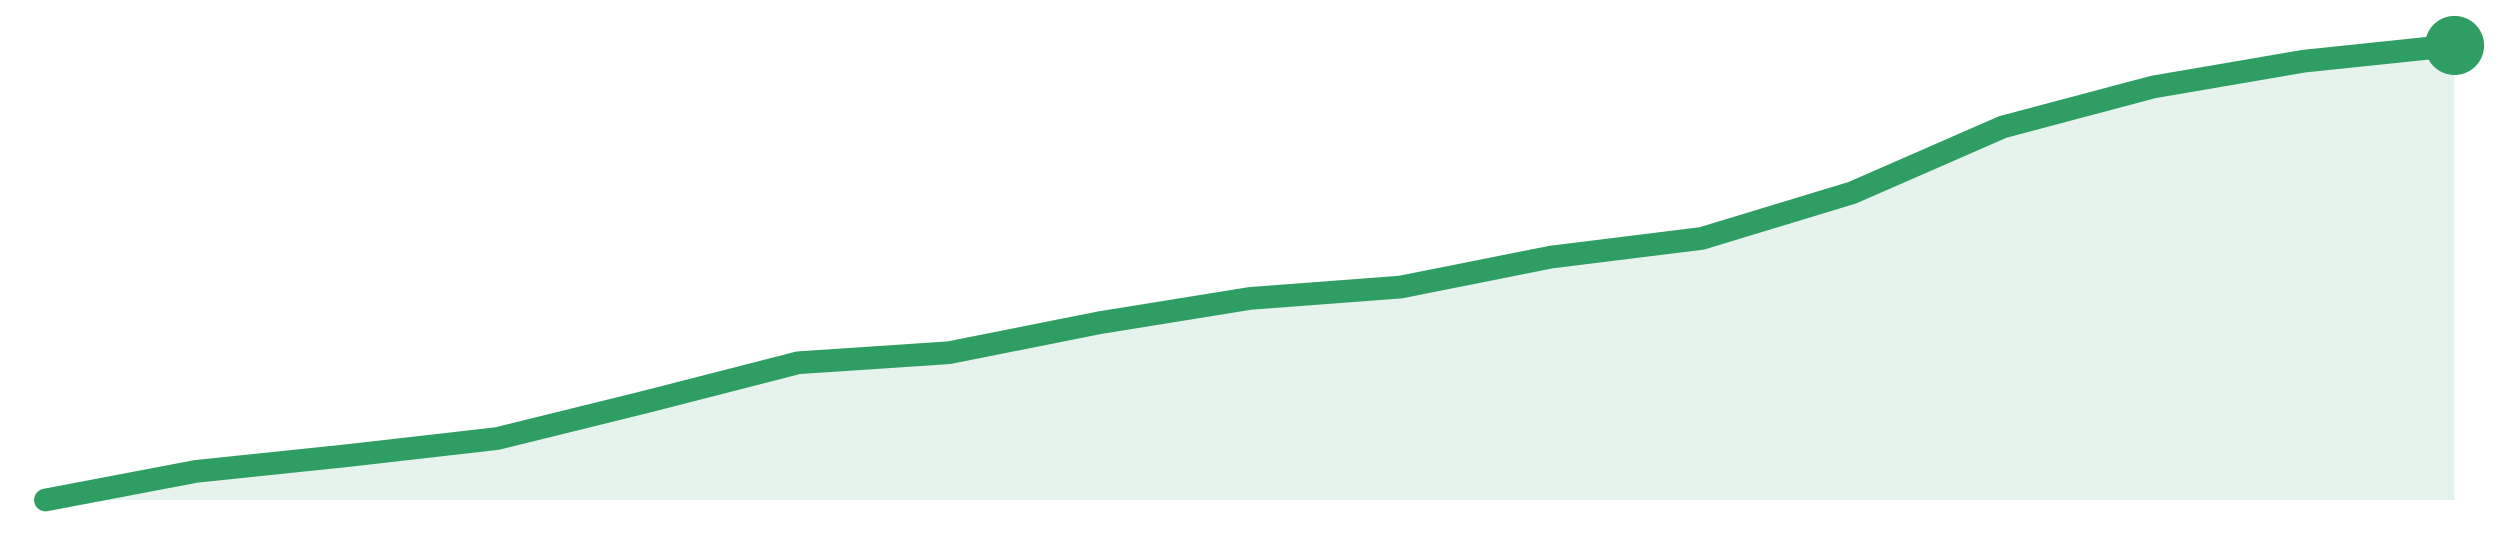
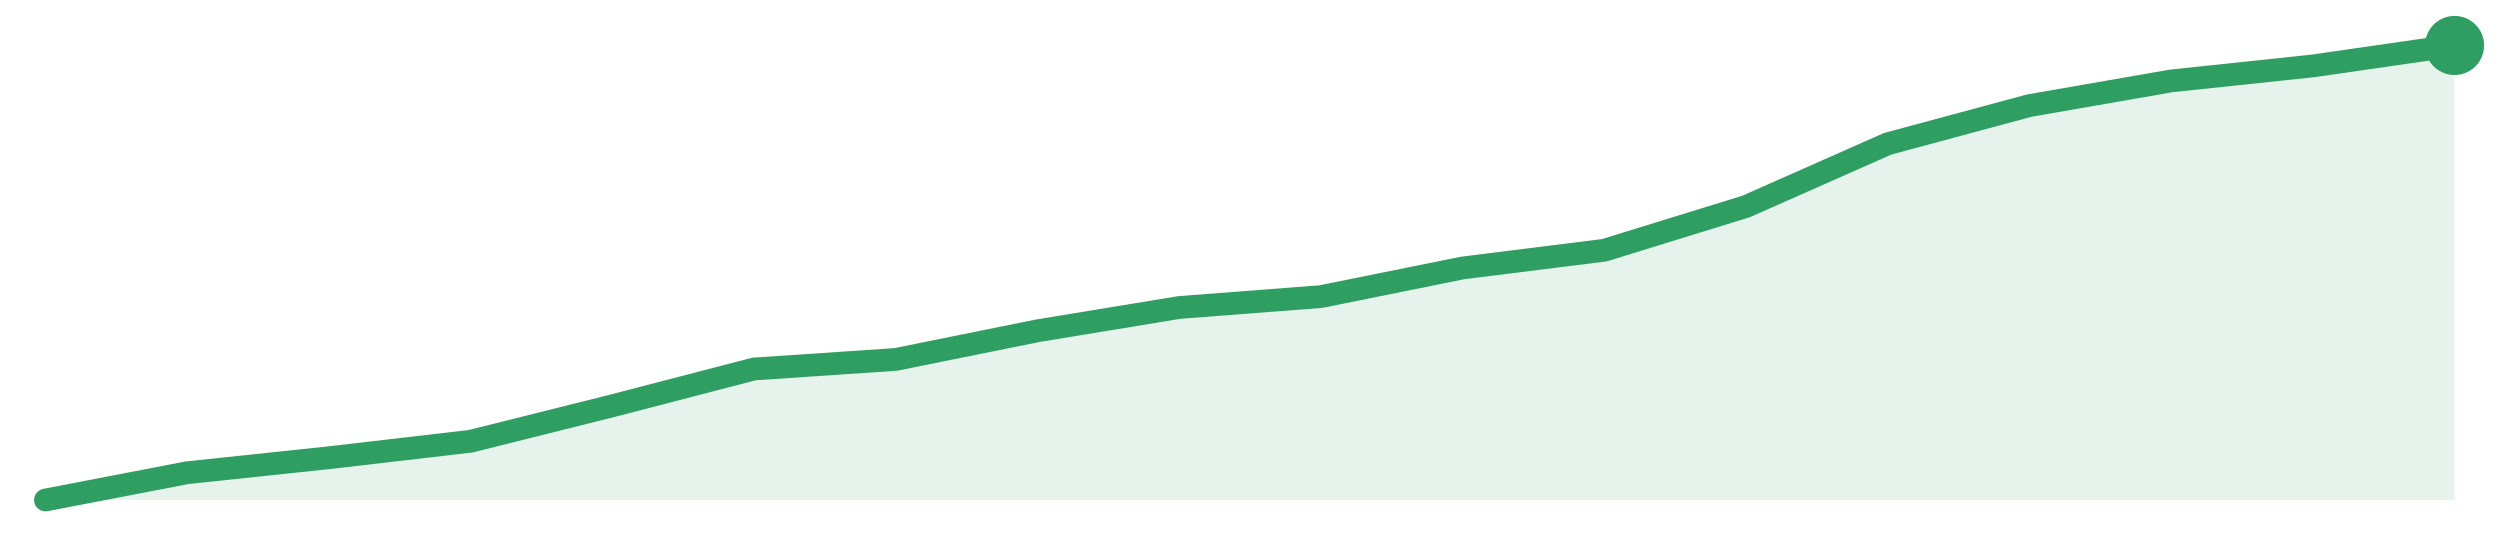
<svg xmlns="http://www.w3.org/2000/svg" width="220" height="48" viewBox="0 0 220 48" role="img" aria-label="trend">
-   <path d="M4.0,44.0 L4.0,44.0 L17.25,41.48 L30.5,40.1 L43.75,38.59 L57.0,35.32 L70.25,31.92 L83.5,31.04 L96.75,28.4 L110.0,26.26 L123.25,25.26 L136.5,22.62 L149.75,20.98 L163.0,16.96 L176.25,11.17 L189.5,7.65 L202.75,5.38 L216.0,4.0 L216.0,44.0 Z" fill="#2f9e631f" />
-   <path d="M4.0,44.0 L17.25,41.48 L30.5,40.1 L43.75,38.59 L57.0,35.32 L70.25,31.92 L83.5,31.04 L96.75,28.4 L110.0,26.26 L123.25,25.26 L136.5,22.62 L149.75,20.98 L163.0,16.96 L176.25,11.17 L189.5,7.65 L202.75,5.38 L216.0,4.0" fill="none" stroke="#2f9e63" stroke-width="2" stroke-linejoin="round" stroke-linecap="round" />
+   <path d="M4.0,44.0 L4.0,44.0 L16.47,41.6 L28.94,40.28 L41.41,38.83 L53.88,35.71 L66.35,32.47 L78.82,31.63 L91.29,29.11 L103.76,27.06 L116.24,26.1 L128.71,23.58 L141.18,22.02 L153.65,18.17 L166.12,12.65 L178.59,9.29 L191.06,7.12 L203.53,5.8 L216.0,4.0 L216.0,44.0 Z" fill="#2f9e631f" />
+   <path d="M4.0,44.0 L16.47,41.6 L28.94,40.28 L41.41,38.83 L53.88,35.71 L66.35,32.47 L78.82,31.63 L91.29,29.11 L103.76,27.06 L116.24,26.1 L128.71,23.58 L141.18,22.02 L153.65,18.17 L166.12,12.65 L178.59,9.29 L191.06,7.12 L203.53,5.8 L216.0,4.0" fill="none" stroke="#2f9e63" stroke-width="2" stroke-linejoin="round" stroke-linecap="round" />
  <circle cx="216.0" cy="4.0" r="2.6" fill="#2f9e63" />
</svg>
